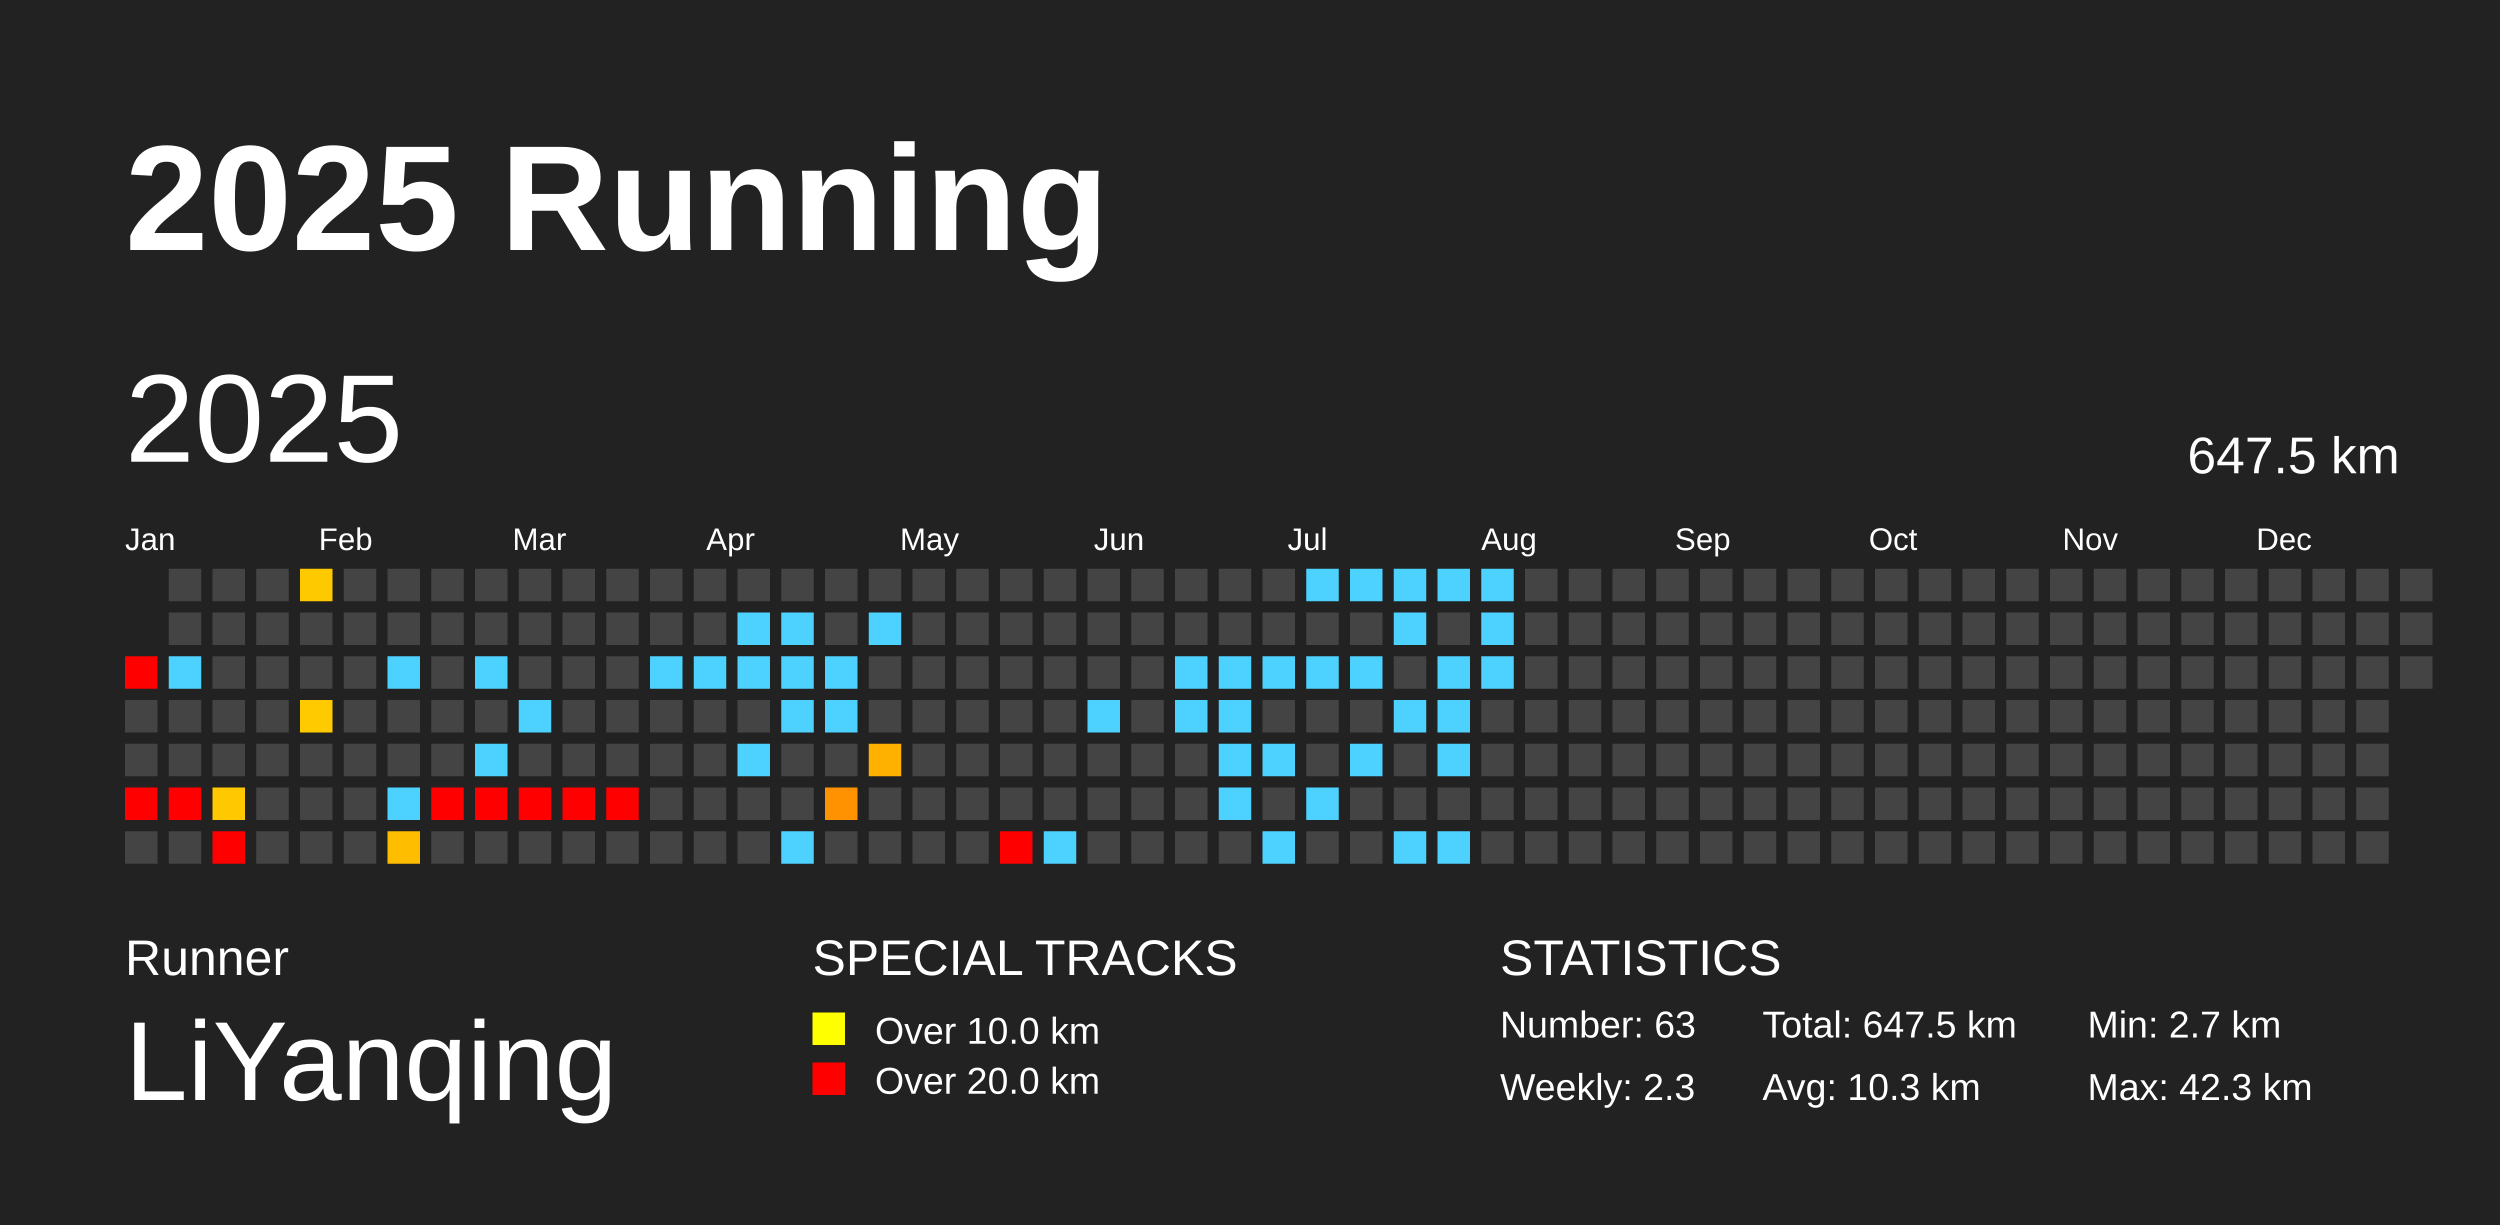
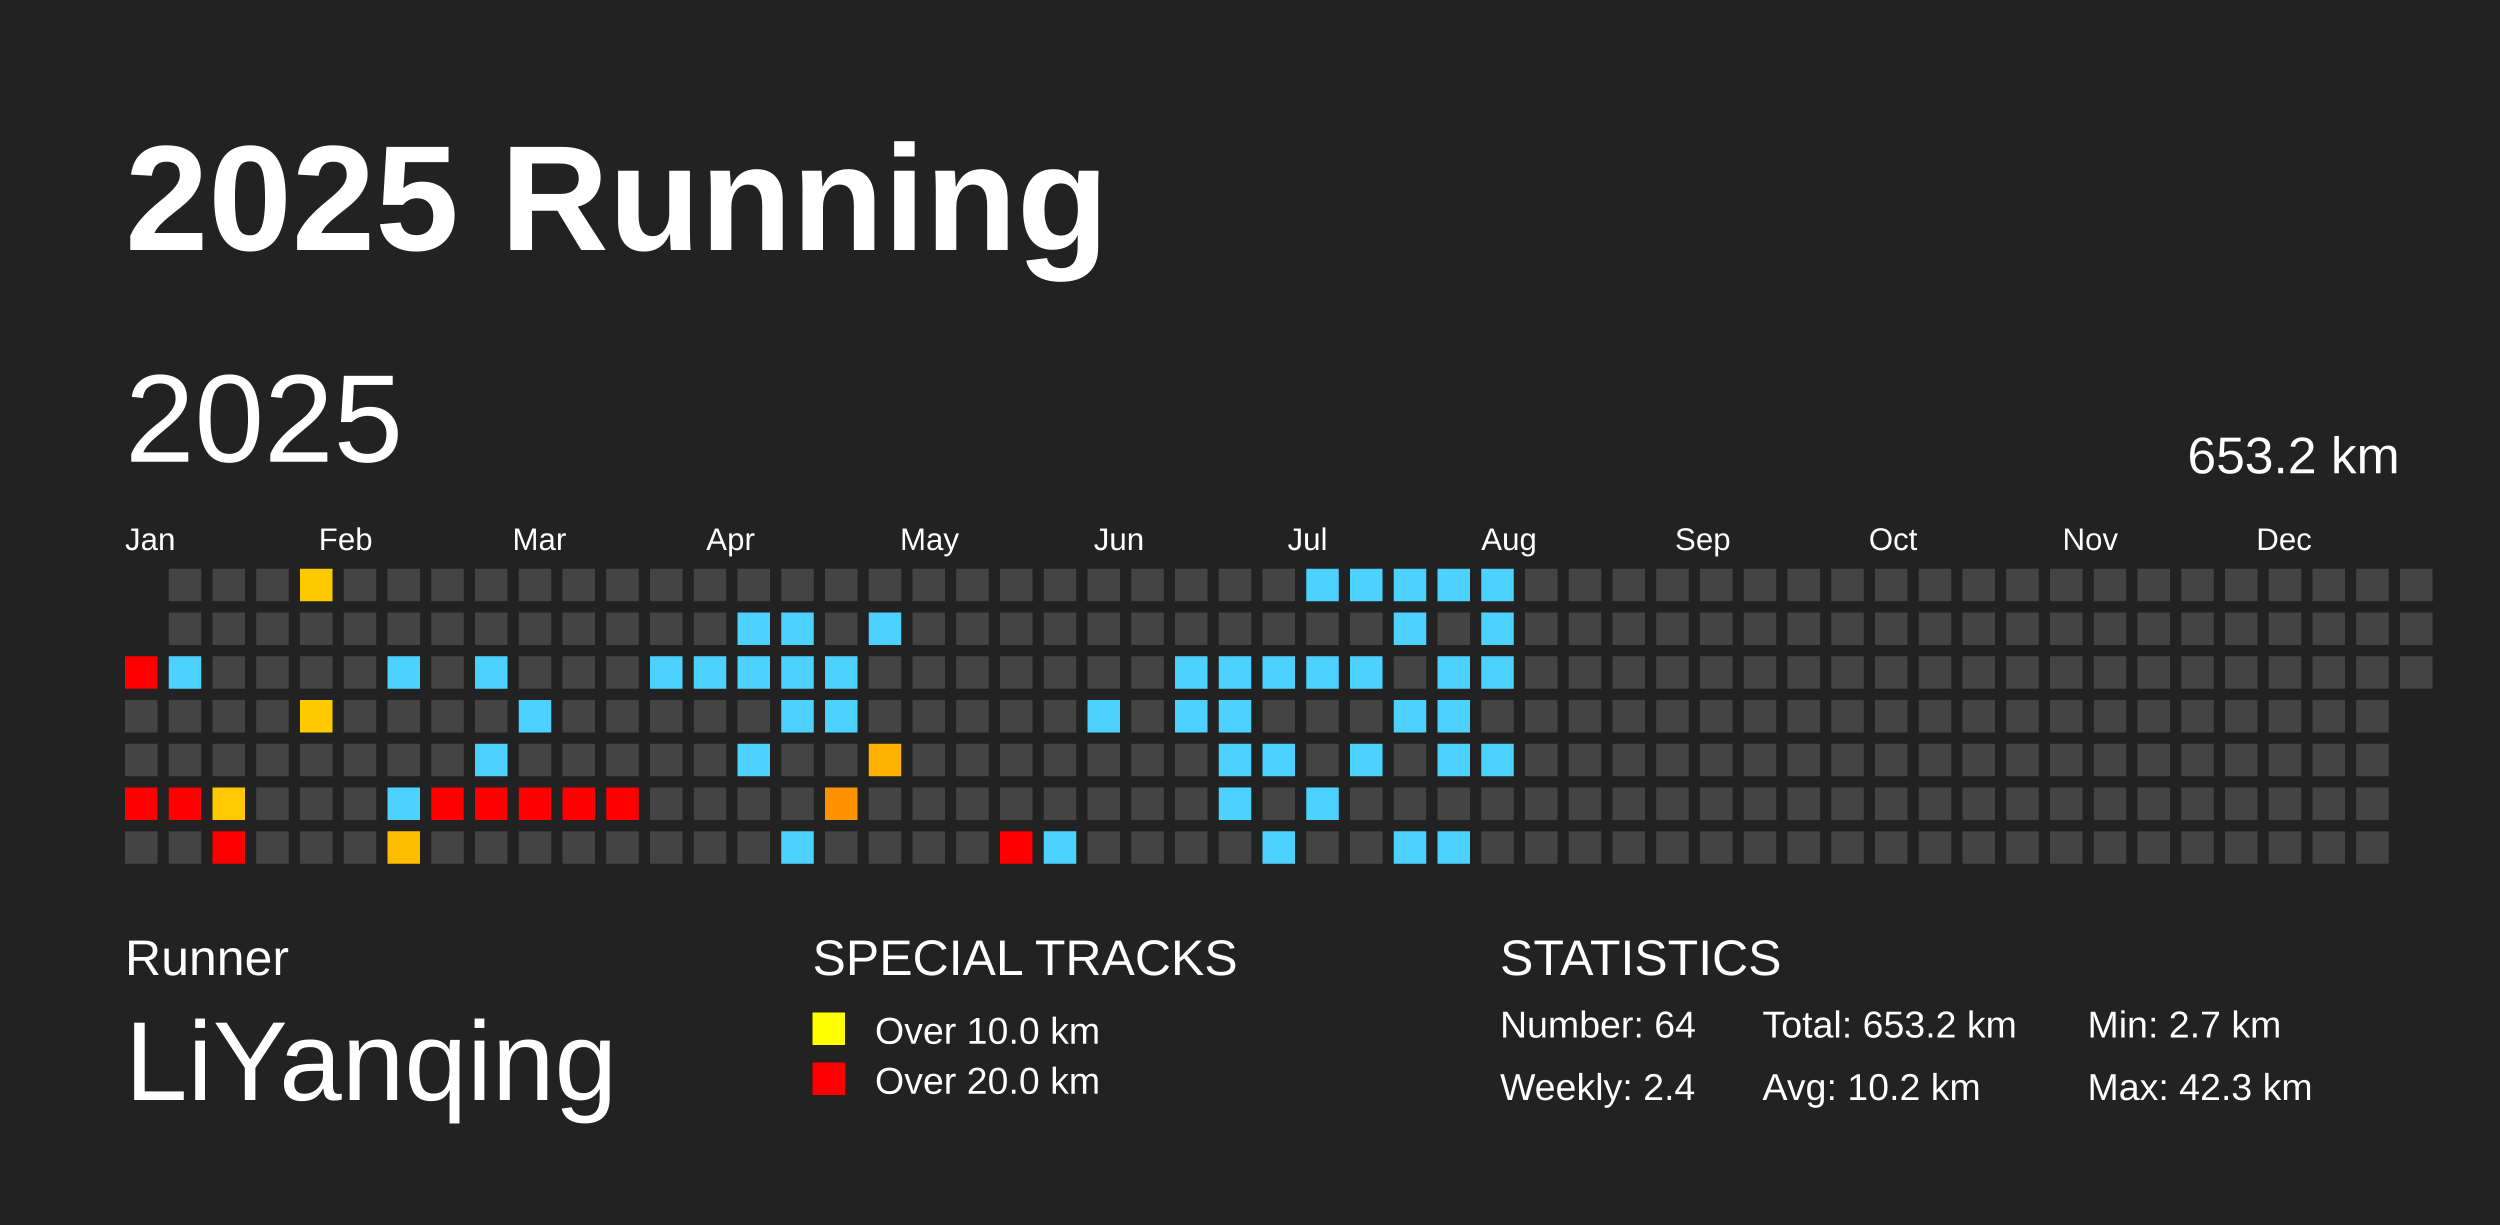
<svg xmlns="http://www.w3.org/2000/svg" baseProfile="full" height="98mm" version="1.1" viewBox="0,0,200,98" width="200mm">
  <defs />
  <rect fill="#222222" height="98" width="200" x="0" y="0" />
  <text fill="#FFFFFF" style="font-size:12px; font-family:Arial; font-weight:bold;" x="10" y="20">2025 Running</text>
  <text fill="#FFFFFF" style="font-size:4px; font-family:Arial" x="10" y="78">Runner</text>
  <text fill="#FFFFFF" style="font-size:9px; font-family:Arial" x="10" y="88">LiYanqing</text>
  <text fill="#FFFFFF" style="font-size:4px; font-family:Arial" x="65" y="78">SPECIAL TRACKS</text>
  <rect fill="yellow" height="2.6" width="2.6" x="65" y="81" />
  <text fill="#FFFFFF" style="font-size:3px; font-family:Arial" x="70" y="83.5">Over 10.0 km</text>
  <rect fill="red" height="2.6" width="2.6" x="65" y="85" />
  <text fill="#FFFFFF" style="font-size:3px; font-family:Arial" x="70" y="87.5">Over 20.0 km</text>
  <text fill="#FFFFFF" style="font-size:4px; font-family:Arial" x="120" y="78">STATISTICS</text>
-   <text fill="#FFFFFF" style="font-size:3px; font-family:Arial" x="120" y="83">Number: 63</text>
-   <text fill="#FFFFFF" style="font-size:3px; font-family:Arial" x="120" y="88">Weekly: 2.3</text>
-   <text fill="#FFFFFF" style="font-size:3px; font-family:Arial" x="141" y="83">Total: 647.5 km</text>
-   <text fill="#FFFFFF" style="font-size:3px; font-family:Arial" x="141" y="88">Avg: 10.3 km</text>
+   <text fill="#FFFFFF" style="font-size:3px; font-family:Arial" x="120" y="83">Number: 64</text>
+   <text fill="#FFFFFF" style="font-size:3px; font-family:Arial" x="120" y="88">Weekly: 2.4</text>
+   <text fill="#FFFFFF" style="font-size:3px; font-family:Arial" x="141" y="83">Total: 653.2 km</text>
+   <text fill="#FFFFFF" style="font-size:3px; font-family:Arial" x="141" y="88">Avg: 10.2 km</text>
  <text fill="#FFFFFF" style="font-size:3px; font-family:Arial" x="167" y="83">Min: 2.7 km</text>
  <text fill="#FFFFFF" style="font-size:3px; font-family:Arial" x="167" y="88">Max: 42.3 km</text>
  <text dominant-baseline="hanging" fill="#FFFFFF" style="font-size:10.0px; font-family:Arial;" x="10" y="30">2025</text>
-   <text dominant-baseline="hanging" fill="#FFFFFF" style="font-size:4.125px; font-family:Arial;" x="175" y="35">647.5 km</text>
+   <text dominant-baseline="hanging" fill="#FFFFFF" style="font-size:4.125px; font-family:Arial;" x="175" y="35">653.2 km</text>
  <text fill="#FFFFFF" style="font-size:2.5px; font-family:Arial" x="10.0" y="44">Jan</text>
  <text fill="#FFFFFF" style="font-size:2.5px; font-family:Arial" x="25.5" y="44">Feb</text>
  <text fill="#FFFFFF" style="font-size:2.5px; font-family:Arial" x="41.0" y="44">Mar</text>
  <text fill="#FFFFFF" style="font-size:2.5px; font-family:Arial" x="56.5" y="44">Apr</text>
  <text fill="#FFFFFF" style="font-size:2.5px; font-family:Arial" x="72.0" y="44">May</text>
  <text fill="#FFFFFF" style="font-size:2.5px; font-family:Arial" x="87.5" y="44">Jun</text>
  <text fill="#FFFFFF" style="font-size:2.5px; font-family:Arial" x="103.0" y="44">Jul</text>
  <text fill="#FFFFFF" style="font-size:2.5px; font-family:Arial" x="118.5" y="44">Aug</text>
  <text fill="#FFFFFF" style="font-size:2.5px; font-family:Arial" x="134.0" y="44">Sep</text>
  <text fill="#FFFFFF" style="font-size:2.5px; font-family:Arial" x="149.5" y="44">Oct</text>
  <text fill="#FFFFFF" style="font-size:2.5px; font-family:Arial" x="165.0" y="44">Nov</text>
  <text fill="#FFFFFF" style="font-size:2.5px; font-family:Arial" x="180.5" y="44">Dec</text>
  <rect fill="red" height="2.6" width="2.6" x="10.0" y="52.5" />
  <rect fill="#444444" height="2.6" width="2.6" x="10.0" y="56.0" />
  <rect fill="#444444" height="2.6" width="2.6" x="10.0" y="59.5" />
  <rect fill="red" height="2.6" width="2.6" x="10.0" y="63.0" />
  <rect fill="#444444" height="2.6" width="2.6" x="10.0" y="66.5" />
  <rect fill="#444444" height="2.6" width="2.6" x="13.5" y="45.5" />
  <rect fill="#444444" height="2.6" width="2.6" x="13.5" y="49.0" />
  <rect fill="#4dd2ff" height="2.6" width="2.6" x="13.5" y="52.5" />
  <rect fill="#444444" height="2.6" width="2.6" x="13.5" y="56.0" />
  <rect fill="#444444" height="2.6" width="2.6" x="13.5" y="59.5" />
  <rect fill="red" height="2.6" width="2.6" x="13.5" y="63.0" />
  <rect fill="#444444" height="2.6" width="2.6" x="13.5" y="66.5" />
  <rect fill="#444444" height="2.6" width="2.6" x="17.0" y="45.5" />
  <rect fill="#444444" height="2.6" width="2.6" x="17.0" y="49.0" />
  <rect fill="#444444" height="2.6" width="2.6" x="17.0" y="52.5" />
  <rect fill="#444444" height="2.6" width="2.6" x="17.0" y="56.0" />
  <rect fill="#444444" height="2.6" width="2.6" x="17.0" y="59.5" />
  <rect fill="#ffc800" height="2.6" width="2.6" x="17.0" y="63.0" />
  <rect fill="red" height="2.6" width="2.6" x="17.0" y="66.5" />
  <rect fill="#444444" height="2.6" width="2.6" x="20.5" y="45.5" />
  <rect fill="#444444" height="2.6" width="2.6" x="20.5" y="49.0" />
  <rect fill="#444444" height="2.6" width="2.6" x="20.5" y="52.5" />
  <rect fill="#444444" height="2.6" width="2.6" x="20.5" y="56.0" />
  <rect fill="#444444" height="2.6" width="2.6" x="20.5" y="59.5" />
  <rect fill="#444444" height="2.6" width="2.6" x="20.5" y="63.0" />
  <rect fill="#444444" height="2.6" width="2.6" x="20.5" y="66.5" />
  <rect fill="#ffc900" height="2.6" width="2.6" x="24.0" y="45.5" />
  <rect fill="#444444" height="2.6" width="2.6" x="24.0" y="49.0" />
  <rect fill="#444444" height="2.6" width="2.6" x="24.0" y="52.5" />
  <rect fill="#ffca00" height="2.6" width="2.6" x="24.0" y="56.0" />
  <rect fill="#444444" height="2.6" width="2.6" x="24.0" y="59.5" />
  <rect fill="#444444" height="2.6" width="2.6" x="24.0" y="63.0" />
  <rect fill="#444444" height="2.6" width="2.6" x="24.0" y="66.5" />
  <rect fill="#444444" height="2.6" width="2.6" x="27.5" y="45.5" />
  <rect fill="#444444" height="2.6" width="2.6" x="27.5" y="49.0" />
  <rect fill="#444444" height="2.6" width="2.6" x="27.5" y="52.5" />
  <rect fill="#444444" height="2.6" width="2.6" x="27.5" y="56.0" />
  <rect fill="#444444" height="2.6" width="2.6" x="27.5" y="59.5" />
  <rect fill="#444444" height="2.6" width="2.6" x="27.5" y="63.0" />
  <rect fill="#444444" height="2.6" width="2.6" x="27.5" y="66.5" />
  <rect fill="#444444" height="2.6" width="2.6" x="31.0" y="45.5" />
  <rect fill="#444444" height="2.6" width="2.6" x="31.0" y="49.0" />
  <rect fill="#4dd2ff" height="2.6" width="2.6" x="31.0" y="52.5" />
  <rect fill="#444444" height="2.6" width="2.6" x="31.0" y="56.0" />
  <rect fill="#444444" height="2.6" width="2.6" x="31.0" y="59.5" />
  <rect fill="#4dd2ff" height="2.6" width="2.6" x="31.0" y="63.0" />
  <rect fill="#ffbd00" height="2.6" width="2.6" x="31.0" y="66.5" />
  <rect fill="#444444" height="2.6" width="2.6" x="34.5" y="45.5" />
  <rect fill="#444444" height="2.6" width="2.6" x="34.5" y="49.0" />
  <rect fill="#444444" height="2.6" width="2.6" x="34.5" y="52.5" />
  <rect fill="#444444" height="2.6" width="2.6" x="34.5" y="56.0" />
  <rect fill="#444444" height="2.6" width="2.6" x="34.5" y="59.5" />
  <rect fill="red" height="2.6" width="2.6" x="34.5" y="63.0" />
  <rect fill="#444444" height="2.6" width="2.6" x="34.5" y="66.5" />
  <rect fill="#444444" height="2.6" width="2.6" x="38.0" y="45.5" />
  <rect fill="#444444" height="2.6" width="2.6" x="38.0" y="49.0" />
  <rect fill="#4dd2ff" height="2.6" width="2.6" x="38.0" y="52.5" />
  <rect fill="#444444" height="2.6" width="2.6" x="38.0" y="56.0" />
  <rect fill="#4dd2ff" height="2.6" width="2.6" x="38.0" y="59.5" />
  <rect fill="red" height="2.6" width="2.6" x="38.0" y="63.0" />
  <rect fill="#444444" height="2.6" width="2.6" x="38.0" y="66.5" />
  <rect fill="#444444" height="2.6" width="2.6" x="41.5" y="45.5" />
  <rect fill="#444444" height="2.6" width="2.6" x="41.5" y="49.0" />
  <rect fill="#444444" height="2.6" width="2.6" x="41.5" y="52.5" />
  <rect fill="#4dd2ff" height="2.6" width="2.6" x="41.5" y="56.0" />
  <rect fill="#444444" height="2.6" width="2.6" x="41.5" y="59.5" />
  <rect fill="red" height="2.6" width="2.6" x="41.5" y="63.0" />
  <rect fill="#444444" height="2.6" width="2.6" x="41.5" y="66.5" />
  <rect fill="#444444" height="2.6" width="2.6" x="45.0" y="45.5" />
  <rect fill="#444444" height="2.6" width="2.6" x="45.0" y="49.0" />
  <rect fill="#444444" height="2.6" width="2.6" x="45.0" y="52.5" />
  <rect fill="#444444" height="2.6" width="2.6" x="45.0" y="56.0" />
  <rect fill="#444444" height="2.6" width="2.6" x="45.0" y="59.5" />
  <rect fill="red" height="2.6" width="2.6" x="45.0" y="63.0" />
  <rect fill="#444444" height="2.6" width="2.6" x="45.0" y="66.5" />
  <rect fill="#444444" height="2.6" width="2.6" x="48.5" y="45.5" />
  <rect fill="#444444" height="2.6" width="2.6" x="48.5" y="49.0" />
  <rect fill="#444444" height="2.6" width="2.6" x="48.5" y="52.5" />
  <rect fill="#444444" height="2.6" width="2.6" x="48.5" y="56.0" />
  <rect fill="#444444" height="2.6" width="2.6" x="48.5" y="59.5" />
  <rect fill="red" height="2.6" width="2.6" x="48.5" y="63.0" />
  <rect fill="#444444" height="2.6" width="2.6" x="48.5" y="66.5" />
  <rect fill="#444444" height="2.6" width="2.6" x="52.0" y="45.5" />
  <rect fill="#444444" height="2.6" width="2.6" x="52.0" y="49.0" />
  <rect fill="#4dd2ff" height="2.6" width="2.6" x="52.0" y="52.5" />
  <rect fill="#444444" height="2.6" width="2.6" x="52.0" y="56.0" />
  <rect fill="#444444" height="2.6" width="2.6" x="52.0" y="59.5" />
  <rect fill="#444444" height="2.6" width="2.6" x="52.0" y="63.0" />
  <rect fill="#444444" height="2.6" width="2.6" x="52.0" y="66.5" />
  <rect fill="#444444" height="2.6" width="2.6" x="55.5" y="45.5" />
  <rect fill="#444444" height="2.6" width="2.6" x="55.5" y="49.0" />
  <rect fill="#4dd2ff" height="2.6" width="2.6" x="55.5" y="52.5" />
  <rect fill="#444444" height="2.6" width="2.6" x="55.5" y="56.0" />
  <rect fill="#444444" height="2.6" width="2.6" x="55.5" y="59.5" />
  <rect fill="#444444" height="2.6" width="2.6" x="55.5" y="63.0" />
  <rect fill="#444444" height="2.6" width="2.6" x="55.5" y="66.5" />
  <rect fill="#444444" height="2.6" width="2.6" x="59.0" y="45.5" />
  <rect fill="#4dd2ff" height="2.6" width="2.6" x="59.0" y="49.0" />
  <rect fill="#4dd2ff" height="2.6" width="2.6" x="59.0" y="52.5" />
  <rect fill="#444444" height="2.6" width="2.6" x="59.0" y="56.0" />
  <rect fill="#4dd2ff" height="2.6" width="2.6" x="59.0" y="59.5" />
  <rect fill="#444444" height="2.6" width="2.6" x="59.0" y="63.0" />
  <rect fill="#444444" height="2.6" width="2.6" x="59.0" y="66.5" />
  <rect fill="#444444" height="2.6" width="2.6" x="62.5" y="45.5" />
  <rect fill="#4dd2ff" height="2.6" width="2.6" x="62.5" y="49.0" />
  <rect fill="#4dd2ff" height="2.6" width="2.6" x="62.5" y="52.5" />
  <rect fill="#4dd2ff" height="2.6" width="2.6" x="62.5" y="56.0" />
  <rect fill="#444444" height="2.6" width="2.6" x="62.5" y="59.5" />
  <rect fill="#444444" height="2.6" width="2.6" x="62.5" y="63.0" />
  <rect fill="#4dd2ff" height="2.6" width="2.6" x="62.5" y="66.5" />
  <rect fill="#444444" height="2.6" width="2.6" x="66.0" y="45.5" />
  <rect fill="#444444" height="2.6" width="2.6" x="66.0" y="49.0" />
  <rect fill="#4dd2ff" height="2.6" width="2.6" x="66.0" y="52.5" />
  <rect fill="#4dd2ff" height="2.6" width="2.6" x="66.0" y="56.0" />
  <rect fill="#444444" height="2.6" width="2.6" x="66.0" y="59.5" />
  <rect fill="#ff9200" height="2.6" width="2.6" x="66.0" y="63.0" />
  <rect fill="#444444" height="2.6" width="2.6" x="66.0" y="66.5" />
  <rect fill="#444444" height="2.6" width="2.6" x="69.5" y="45.5" />
  <rect fill="#4dd2ff" height="2.6" width="2.6" x="69.5" y="49.0" />
  <rect fill="#444444" height="2.6" width="2.6" x="69.5" y="52.5" />
  <rect fill="#444444" height="2.6" width="2.6" x="69.5" y="56.0" />
  <rect fill="#ffb100" height="2.6" width="2.6" x="69.5" y="59.5" />
  <rect fill="#444444" height="2.6" width="2.6" x="69.5" y="63.0" />
  <rect fill="#444444" height="2.6" width="2.6" x="69.5" y="66.5" />
  <rect fill="#444444" height="2.6" width="2.6" x="73.0" y="45.5" />
  <rect fill="#444444" height="2.6" width="2.6" x="73.0" y="49.0" />
  <rect fill="#444444" height="2.6" width="2.6" x="73.0" y="52.5" />
  <rect fill="#444444" height="2.6" width="2.6" x="73.0" y="56.0" />
  <rect fill="#444444" height="2.6" width="2.6" x="73.0" y="59.5" />
  <rect fill="#444444" height="2.6" width="2.6" x="73.0" y="63.0" />
  <rect fill="#444444" height="2.6" width="2.6" x="73.0" y="66.5" />
  <rect fill="#444444" height="2.6" width="2.6" x="76.5" y="45.5" />
  <rect fill="#444444" height="2.6" width="2.6" x="76.5" y="49.0" />
  <rect fill="#444444" height="2.6" width="2.6" x="76.5" y="52.5" />
  <rect fill="#444444" height="2.6" width="2.6" x="76.5" y="56.0" />
  <rect fill="#444444" height="2.6" width="2.6" x="76.5" y="59.5" />
  <rect fill="#444444" height="2.6" width="2.6" x="76.5" y="63.0" />
  <rect fill="#444444" height="2.6" width="2.6" x="76.5" y="66.5" />
  <rect fill="#444444" height="2.6" width="2.6" x="80.0" y="45.5" />
  <rect fill="#444444" height="2.6" width="2.6" x="80.0" y="49.0" />
  <rect fill="#444444" height="2.6" width="2.6" x="80.0" y="52.5" />
  <rect fill="#444444" height="2.6" width="2.6" x="80.0" y="56.0" />
  <rect fill="#444444" height="2.6" width="2.6" x="80.0" y="59.5" />
  <rect fill="#444444" height="2.6" width="2.6" x="80.0" y="63.0" />
  <rect fill="red" height="2.6" width="2.6" x="80.0" y="66.5" />
  <rect fill="#444444" height="2.6" width="2.6" x="83.5" y="45.5" />
  <rect fill="#444444" height="2.6" width="2.6" x="83.5" y="49.0" />
  <rect fill="#444444" height="2.6" width="2.6" x="83.5" y="52.5" />
  <rect fill="#444444" height="2.6" width="2.6" x="83.5" y="56.0" />
  <rect fill="#444444" height="2.6" width="2.6" x="83.5" y="59.5" />
  <rect fill="#444444" height="2.6" width="2.6" x="83.5" y="63.0" />
  <rect fill="#4dd2ff" height="2.6" width="2.6" x="83.5" y="66.5" />
  <rect fill="#444444" height="2.6" width="2.6" x="87.0" y="45.5" />
  <rect fill="#444444" height="2.6" width="2.6" x="87.0" y="49.0" />
  <rect fill="#444444" height="2.6" width="2.6" x="87.0" y="52.5" />
  <rect fill="#4dd2ff" height="2.6" width="2.6" x="87.0" y="56.0" />
  <rect fill="#444444" height="2.6" width="2.6" x="87.0" y="59.5" />
  <rect fill="#444444" height="2.6" width="2.6" x="87.0" y="63.0" />
  <rect fill="#444444" height="2.6" width="2.6" x="87.0" y="66.5" />
  <rect fill="#444444" height="2.6" width="2.6" x="90.5" y="45.5" />
  <rect fill="#444444" height="2.6" width="2.6" x="90.5" y="49.0" />
  <rect fill="#444444" height="2.6" width="2.6" x="90.5" y="52.5" />
  <rect fill="#444444" height="2.6" width="2.6" x="90.5" y="56.0" />
  <rect fill="#444444" height="2.6" width="2.6" x="90.5" y="59.5" />
  <rect fill="#444444" height="2.6" width="2.6" x="90.5" y="63.0" />
  <rect fill="#444444" height="2.6" width="2.6" x="90.5" y="66.5" />
  <rect fill="#444444" height="2.6" width="2.6" x="94.0" y="45.5" />
  <rect fill="#444444" height="2.6" width="2.6" x="94.0" y="49.0" />
  <rect fill="#4dd2ff" height="2.6" width="2.6" x="94.0" y="52.5" />
  <rect fill="#4dd2ff" height="2.6" width="2.6" x="94.0" y="56.0" />
  <rect fill="#444444" height="2.6" width="2.6" x="94.0" y="59.5" />
  <rect fill="#444444" height="2.6" width="2.6" x="94.0" y="63.0" />
  <rect fill="#444444" height="2.6" width="2.6" x="94.0" y="66.5" />
  <rect fill="#444444" height="2.6" width="2.6" x="97.5" y="45.5" />
  <rect fill="#444444" height="2.6" width="2.6" x="97.5" y="49.0" />
  <rect fill="#4dd2ff" height="2.6" width="2.6" x="97.5" y="52.5" />
  <rect fill="#4dd2ff" height="2.6" width="2.6" x="97.5" y="56.0" />
  <rect fill="#4dd2ff" height="2.6" width="2.6" x="97.5" y="59.5" />
  <rect fill="#4dd2ff" height="2.6" width="2.6" x="97.5" y="63.0" />
  <rect fill="#444444" height="2.6" width="2.6" x="97.5" y="66.5" />
  <rect fill="#444444" height="2.6" width="2.6" x="101.0" y="45.5" />
  <rect fill="#444444" height="2.6" width="2.6" x="101.0" y="49.0" />
  <rect fill="#4dd2ff" height="2.6" width="2.6" x="101.0" y="52.5" />
  <rect fill="#444444" height="2.6" width="2.6" x="101.0" y="56.0" />
  <rect fill="#4dd2ff" height="2.6" width="2.6" x="101.0" y="59.5" />
  <rect fill="#444444" height="2.6" width="2.6" x="101.0" y="63.0" />
  <rect fill="#4dd2ff" height="2.6" width="2.6" x="101.0" y="66.5" />
  <rect fill="#4dd2ff" height="2.6" width="2.6" x="104.5" y="45.5" />
  <rect fill="#444444" height="2.6" width="2.6" x="104.5" y="49.0" />
  <rect fill="#4dd2ff" height="2.6" width="2.6" x="104.5" y="52.5" />
  <rect fill="#444444" height="2.6" width="2.6" x="104.5" y="56.0" />
  <rect fill="#444444" height="2.6" width="2.6" x="104.5" y="59.5" />
  <rect fill="#4dd2ff" height="2.6" width="2.6" x="104.5" y="63.0" />
  <rect fill="#444444" height="2.6" width="2.6" x="104.5" y="66.5" />
  <rect fill="#4dd2ff" height="2.6" width="2.6" x="108.0" y="45.5" />
  <rect fill="#444444" height="2.6" width="2.6" x="108.0" y="49.0" />
  <rect fill="#4dd2ff" height="2.6" width="2.6" x="108.0" y="52.5" />
  <rect fill="#444444" height="2.6" width="2.6" x="108.0" y="56.0" />
  <rect fill="#4dd2ff" height="2.6" width="2.6" x="108.0" y="59.5" />
  <rect fill="#444444" height="2.6" width="2.6" x="108.0" y="63.0" />
  <rect fill="#444444" height="2.6" width="2.6" x="108.0" y="66.5" />
  <rect fill="#4dd2ff" height="2.6" width="2.6" x="111.5" y="45.5" />
  <rect fill="#4dd2ff" height="2.6" width="2.6" x="111.5" y="49.0" />
  <rect fill="#444444" height="2.6" width="2.6" x="111.5" y="52.5" />
  <rect fill="#4dd2ff" height="2.6" width="2.6" x="111.5" y="56.0" />
  <rect fill="#444444" height="2.6" width="2.6" x="111.5" y="59.5" />
  <rect fill="#444444" height="2.6" width="2.6" x="111.5" y="63.0" />
  <rect fill="#4dd2ff" height="2.6" width="2.6" x="111.5" y="66.5" />
  <rect fill="#4dd2ff" height="2.6" width="2.6" x="115.0" y="45.5" />
  <rect fill="#444444" height="2.6" width="2.6" x="115.0" y="49.0" />
  <rect fill="#4dd2ff" height="2.6" width="2.6" x="115.0" y="52.5" />
  <rect fill="#4dd2ff" height="2.6" width="2.6" x="115.0" y="56.0" />
  <rect fill="#4dd2ff" height="2.6" width="2.6" x="115.0" y="59.5" />
  <rect fill="#444444" height="2.6" width="2.6" x="115.0" y="63.0" />
  <rect fill="#4dd2ff" height="2.6" width="2.6" x="115.0" y="66.5" />
  <rect fill="#4dd2ff" height="2.6" width="2.6" x="118.5" y="45.5" />
  <rect fill="#4dd2ff" height="2.6" width="2.6" x="118.5" y="49.0" />
  <rect fill="#4dd2ff" height="2.6" width="2.6" x="118.5" y="52.5" />
  <rect fill="#444444" height="2.6" width="2.6" x="118.5" y="56.0" />
-   <rect fill="#444444" height="2.6" width="2.6" x="118.5" y="59.5" />
+   <rect fill="#4dd2ff" height="2.6" width="2.6" x="118.5" y="59.5" />
  <rect fill="#444444" height="2.6" width="2.6" x="118.5" y="63.0" />
  <rect fill="#444444" height="2.6" width="2.6" x="118.5" y="66.5" />
  <rect fill="#444444" height="2.6" width="2.6" x="122.0" y="45.5" />
  <rect fill="#444444" height="2.6" width="2.6" x="122.0" y="49.0" />
  <rect fill="#444444" height="2.6" width="2.6" x="122.0" y="52.5" />
  <rect fill="#444444" height="2.6" width="2.6" x="122.0" y="56.0" />
  <rect fill="#444444" height="2.6" width="2.6" x="122.0" y="59.5" />
  <rect fill="#444444" height="2.6" width="2.6" x="122.0" y="63.0" />
  <rect fill="#444444" height="2.6" width="2.6" x="122.0" y="66.5" />
  <rect fill="#444444" height="2.6" width="2.6" x="125.5" y="45.5" />
  <rect fill="#444444" height="2.6" width="2.6" x="125.5" y="49.0" />
  <rect fill="#444444" height="2.6" width="2.6" x="125.5" y="52.5" />
  <rect fill="#444444" height="2.6" width="2.6" x="125.5" y="56.0" />
  <rect fill="#444444" height="2.6" width="2.6" x="125.5" y="59.5" />
  <rect fill="#444444" height="2.6" width="2.6" x="125.5" y="63.0" />
  <rect fill="#444444" height="2.6" width="2.6" x="125.5" y="66.5" />
  <rect fill="#444444" height="2.6" width="2.6" x="129.0" y="45.5" />
  <rect fill="#444444" height="2.6" width="2.6" x="129.0" y="49.0" />
  <rect fill="#444444" height="2.6" width="2.6" x="129.0" y="52.5" />
  <rect fill="#444444" height="2.6" width="2.6" x="129.0" y="56.0" />
  <rect fill="#444444" height="2.6" width="2.6" x="129.0" y="59.5" />
  <rect fill="#444444" height="2.6" width="2.6" x="129.0" y="63.0" />
  <rect fill="#444444" height="2.6" width="2.6" x="129.0" y="66.5" />
  <rect fill="#444444" height="2.6" width="2.6" x="132.5" y="45.5" />
  <rect fill="#444444" height="2.6" width="2.6" x="132.5" y="49.0" />
  <rect fill="#444444" height="2.6" width="2.6" x="132.5" y="52.5" />
  <rect fill="#444444" height="2.6" width="2.6" x="132.5" y="56.0" />
  <rect fill="#444444" height="2.6" width="2.6" x="132.5" y="59.5" />
  <rect fill="#444444" height="2.6" width="2.6" x="132.5" y="63.0" />
  <rect fill="#444444" height="2.6" width="2.6" x="132.5" y="66.5" />
  <rect fill="#444444" height="2.6" width="2.6" x="136.0" y="45.5" />
  <rect fill="#444444" height="2.6" width="2.6" x="136.0" y="49.0" />
  <rect fill="#444444" height="2.6" width="2.6" x="136.0" y="52.5" />
  <rect fill="#444444" height="2.6" width="2.6" x="136.0" y="56.0" />
  <rect fill="#444444" height="2.6" width="2.6" x="136.0" y="59.5" />
  <rect fill="#444444" height="2.6" width="2.6" x="136.0" y="63.0" />
  <rect fill="#444444" height="2.6" width="2.6" x="136.0" y="66.5" />
  <rect fill="#444444" height="2.6" width="2.6" x="139.5" y="45.5" />
  <rect fill="#444444" height="2.6" width="2.6" x="139.5" y="49.0" />
  <rect fill="#444444" height="2.6" width="2.6" x="139.5" y="52.5" />
  <rect fill="#444444" height="2.6" width="2.6" x="139.5" y="56.0" />
  <rect fill="#444444" height="2.6" width="2.6" x="139.5" y="59.5" />
  <rect fill="#444444" height="2.6" width="2.6" x="139.5" y="63.0" />
  <rect fill="#444444" height="2.6" width="2.6" x="139.5" y="66.5" />
  <rect fill="#444444" height="2.6" width="2.6" x="143.0" y="45.5" />
  <rect fill="#444444" height="2.6" width="2.6" x="143.0" y="49.0" />
  <rect fill="#444444" height="2.6" width="2.6" x="143.0" y="52.5" />
  <rect fill="#444444" height="2.6" width="2.6" x="143.0" y="56.0" />
  <rect fill="#444444" height="2.6" width="2.6" x="143.0" y="59.5" />
  <rect fill="#444444" height="2.6" width="2.6" x="143.0" y="63.0" />
  <rect fill="#444444" height="2.6" width="2.6" x="143.0" y="66.5" />
  <rect fill="#444444" height="2.6" width="2.6" x="146.5" y="45.5" />
  <rect fill="#444444" height="2.6" width="2.6" x="146.5" y="49.0" />
  <rect fill="#444444" height="2.6" width="2.6" x="146.5" y="52.5" />
  <rect fill="#444444" height="2.6" width="2.6" x="146.5" y="56.0" />
  <rect fill="#444444" height="2.6" width="2.6" x="146.5" y="59.5" />
  <rect fill="#444444" height="2.6" width="2.6" x="146.5" y="63.0" />
  <rect fill="#444444" height="2.6" width="2.6" x="146.5" y="66.5" />
  <rect fill="#444444" height="2.6" width="2.6" x="150.0" y="45.5" />
  <rect fill="#444444" height="2.6" width="2.6" x="150.0" y="49.0" />
  <rect fill="#444444" height="2.6" width="2.6" x="150.0" y="52.5" />
  <rect fill="#444444" height="2.6" width="2.6" x="150.0" y="56.0" />
  <rect fill="#444444" height="2.6" width="2.6" x="150.0" y="59.5" />
  <rect fill="#444444" height="2.6" width="2.6" x="150.0" y="63.0" />
  <rect fill="#444444" height="2.6" width="2.6" x="150.0" y="66.5" />
  <rect fill="#444444" height="2.6" width="2.6" x="153.5" y="45.5" />
  <rect fill="#444444" height="2.6" width="2.6" x="153.5" y="49.0" />
  <rect fill="#444444" height="2.6" width="2.6" x="153.5" y="52.5" />
  <rect fill="#444444" height="2.6" width="2.6" x="153.5" y="56.0" />
  <rect fill="#444444" height="2.6" width="2.6" x="153.5" y="59.5" />
  <rect fill="#444444" height="2.6" width="2.6" x="153.5" y="63.0" />
  <rect fill="#444444" height="2.6" width="2.6" x="153.5" y="66.5" />
  <rect fill="#444444" height="2.6" width="2.6" x="157.0" y="45.5" />
  <rect fill="#444444" height="2.6" width="2.6" x="157.0" y="49.0" />
  <rect fill="#444444" height="2.6" width="2.6" x="157.0" y="52.5" />
  <rect fill="#444444" height="2.6" width="2.6" x="157.0" y="56.0" />
  <rect fill="#444444" height="2.6" width="2.6" x="157.0" y="59.5" />
  <rect fill="#444444" height="2.6" width="2.6" x="157.0" y="63.0" />
  <rect fill="#444444" height="2.6" width="2.6" x="157.0" y="66.5" />
  <rect fill="#444444" height="2.6" width="2.6" x="160.5" y="45.5" />
  <rect fill="#444444" height="2.6" width="2.6" x="160.5" y="49.0" />
  <rect fill="#444444" height="2.6" width="2.6" x="160.5" y="52.5" />
  <rect fill="#444444" height="2.6" width="2.6" x="160.5" y="56.0" />
  <rect fill="#444444" height="2.6" width="2.6" x="160.5" y="59.5" />
  <rect fill="#444444" height="2.6" width="2.6" x="160.5" y="63.0" />
  <rect fill="#444444" height="2.6" width="2.6" x="160.5" y="66.5" />
  <rect fill="#444444" height="2.6" width="2.6" x="164.0" y="45.5" />
  <rect fill="#444444" height="2.6" width="2.6" x="164.0" y="49.0" />
  <rect fill="#444444" height="2.6" width="2.6" x="164.0" y="52.5" />
  <rect fill="#444444" height="2.6" width="2.6" x="164.0" y="56.0" />
  <rect fill="#444444" height="2.6" width="2.6" x="164.0" y="59.5" />
  <rect fill="#444444" height="2.6" width="2.6" x="164.0" y="63.0" />
  <rect fill="#444444" height="2.6" width="2.6" x="164.0" y="66.5" />
  <rect fill="#444444" height="2.6" width="2.6" x="167.5" y="45.5" />
  <rect fill="#444444" height="2.6" width="2.6" x="167.5" y="49.0" />
  <rect fill="#444444" height="2.6" width="2.6" x="167.5" y="52.5" />
  <rect fill="#444444" height="2.6" width="2.6" x="167.5" y="56.0" />
  <rect fill="#444444" height="2.6" width="2.6" x="167.5" y="59.5" />
  <rect fill="#444444" height="2.6" width="2.6" x="167.5" y="63.0" />
  <rect fill="#444444" height="2.6" width="2.6" x="167.5" y="66.5" />
  <rect fill="#444444" height="2.6" width="2.6" x="171.0" y="45.5" />
  <rect fill="#444444" height="2.6" width="2.6" x="171.0" y="49.0" />
  <rect fill="#444444" height="2.6" width="2.6" x="171.0" y="52.5" />
  <rect fill="#444444" height="2.6" width="2.6" x="171.0" y="56.0" />
  <rect fill="#444444" height="2.6" width="2.6" x="171.0" y="59.5" />
  <rect fill="#444444" height="2.6" width="2.6" x="171.0" y="63.0" />
  <rect fill="#444444" height="2.6" width="2.6" x="171.0" y="66.5" />
  <rect fill="#444444" height="2.6" width="2.6" x="174.5" y="45.5" />
  <rect fill="#444444" height="2.6" width="2.6" x="174.5" y="49.0" />
  <rect fill="#444444" height="2.6" width="2.6" x="174.5" y="52.5" />
  <rect fill="#444444" height="2.6" width="2.6" x="174.5" y="56.0" />
  <rect fill="#444444" height="2.6" width="2.6" x="174.5" y="59.5" />
  <rect fill="#444444" height="2.6" width="2.6" x="174.5" y="63.0" />
  <rect fill="#444444" height="2.6" width="2.6" x="174.5" y="66.5" />
  <rect fill="#444444" height="2.6" width="2.6" x="178.0" y="45.5" />
  <rect fill="#444444" height="2.6" width="2.6" x="178.0" y="49.0" />
  <rect fill="#444444" height="2.6" width="2.6" x="178.0" y="52.5" />
  <rect fill="#444444" height="2.6" width="2.6" x="178.0" y="56.0" />
  <rect fill="#444444" height="2.6" width="2.6" x="178.0" y="59.5" />
  <rect fill="#444444" height="2.6" width="2.6" x="178.0" y="63.0" />
  <rect fill="#444444" height="2.6" width="2.6" x="178.0" y="66.5" />
  <rect fill="#444444" height="2.6" width="2.6" x="181.5" y="45.5" />
  <rect fill="#444444" height="2.6" width="2.6" x="181.5" y="49.0" />
  <rect fill="#444444" height="2.6" width="2.6" x="181.5" y="52.5" />
  <rect fill="#444444" height="2.6" width="2.6" x="181.5" y="56.0" />
  <rect fill="#444444" height="2.6" width="2.6" x="181.5" y="59.5" />
  <rect fill="#444444" height="2.6" width="2.6" x="181.5" y="63.0" />
  <rect fill="#444444" height="2.6" width="2.6" x="181.5" y="66.5" />
  <rect fill="#444444" height="2.6" width="2.6" x="185.0" y="45.5" />
  <rect fill="#444444" height="2.6" width="2.6" x="185.0" y="49.0" />
  <rect fill="#444444" height="2.6" width="2.6" x="185.0" y="52.5" />
  <rect fill="#444444" height="2.6" width="2.6" x="185.0" y="56.0" />
  <rect fill="#444444" height="2.6" width="2.6" x="185.0" y="59.5" />
  <rect fill="#444444" height="2.6" width="2.6" x="185.0" y="63.0" />
  <rect fill="#444444" height="2.6" width="2.6" x="185.0" y="66.5" />
  <rect fill="#444444" height="2.6" width="2.6" x="188.5" y="45.5" />
  <rect fill="#444444" height="2.6" width="2.6" x="188.5" y="49.0" />
  <rect fill="#444444" height="2.6" width="2.6" x="188.5" y="52.5" />
  <rect fill="#444444" height="2.6" width="2.6" x="188.5" y="56.0" />
  <rect fill="#444444" height="2.6" width="2.6" x="188.5" y="59.5" />
  <rect fill="#444444" height="2.6" width="2.6" x="188.5" y="63.0" />
  <rect fill="#444444" height="2.6" width="2.6" x="188.5" y="66.5" />
  <rect fill="#444444" height="2.6" width="2.6" x="192.0" y="45.5" />
  <rect fill="#444444" height="2.6" width="2.6" x="192.0" y="49.0" />
  <rect fill="#444444" height="2.6" width="2.6" x="192.0" y="52.5" />
</svg>
